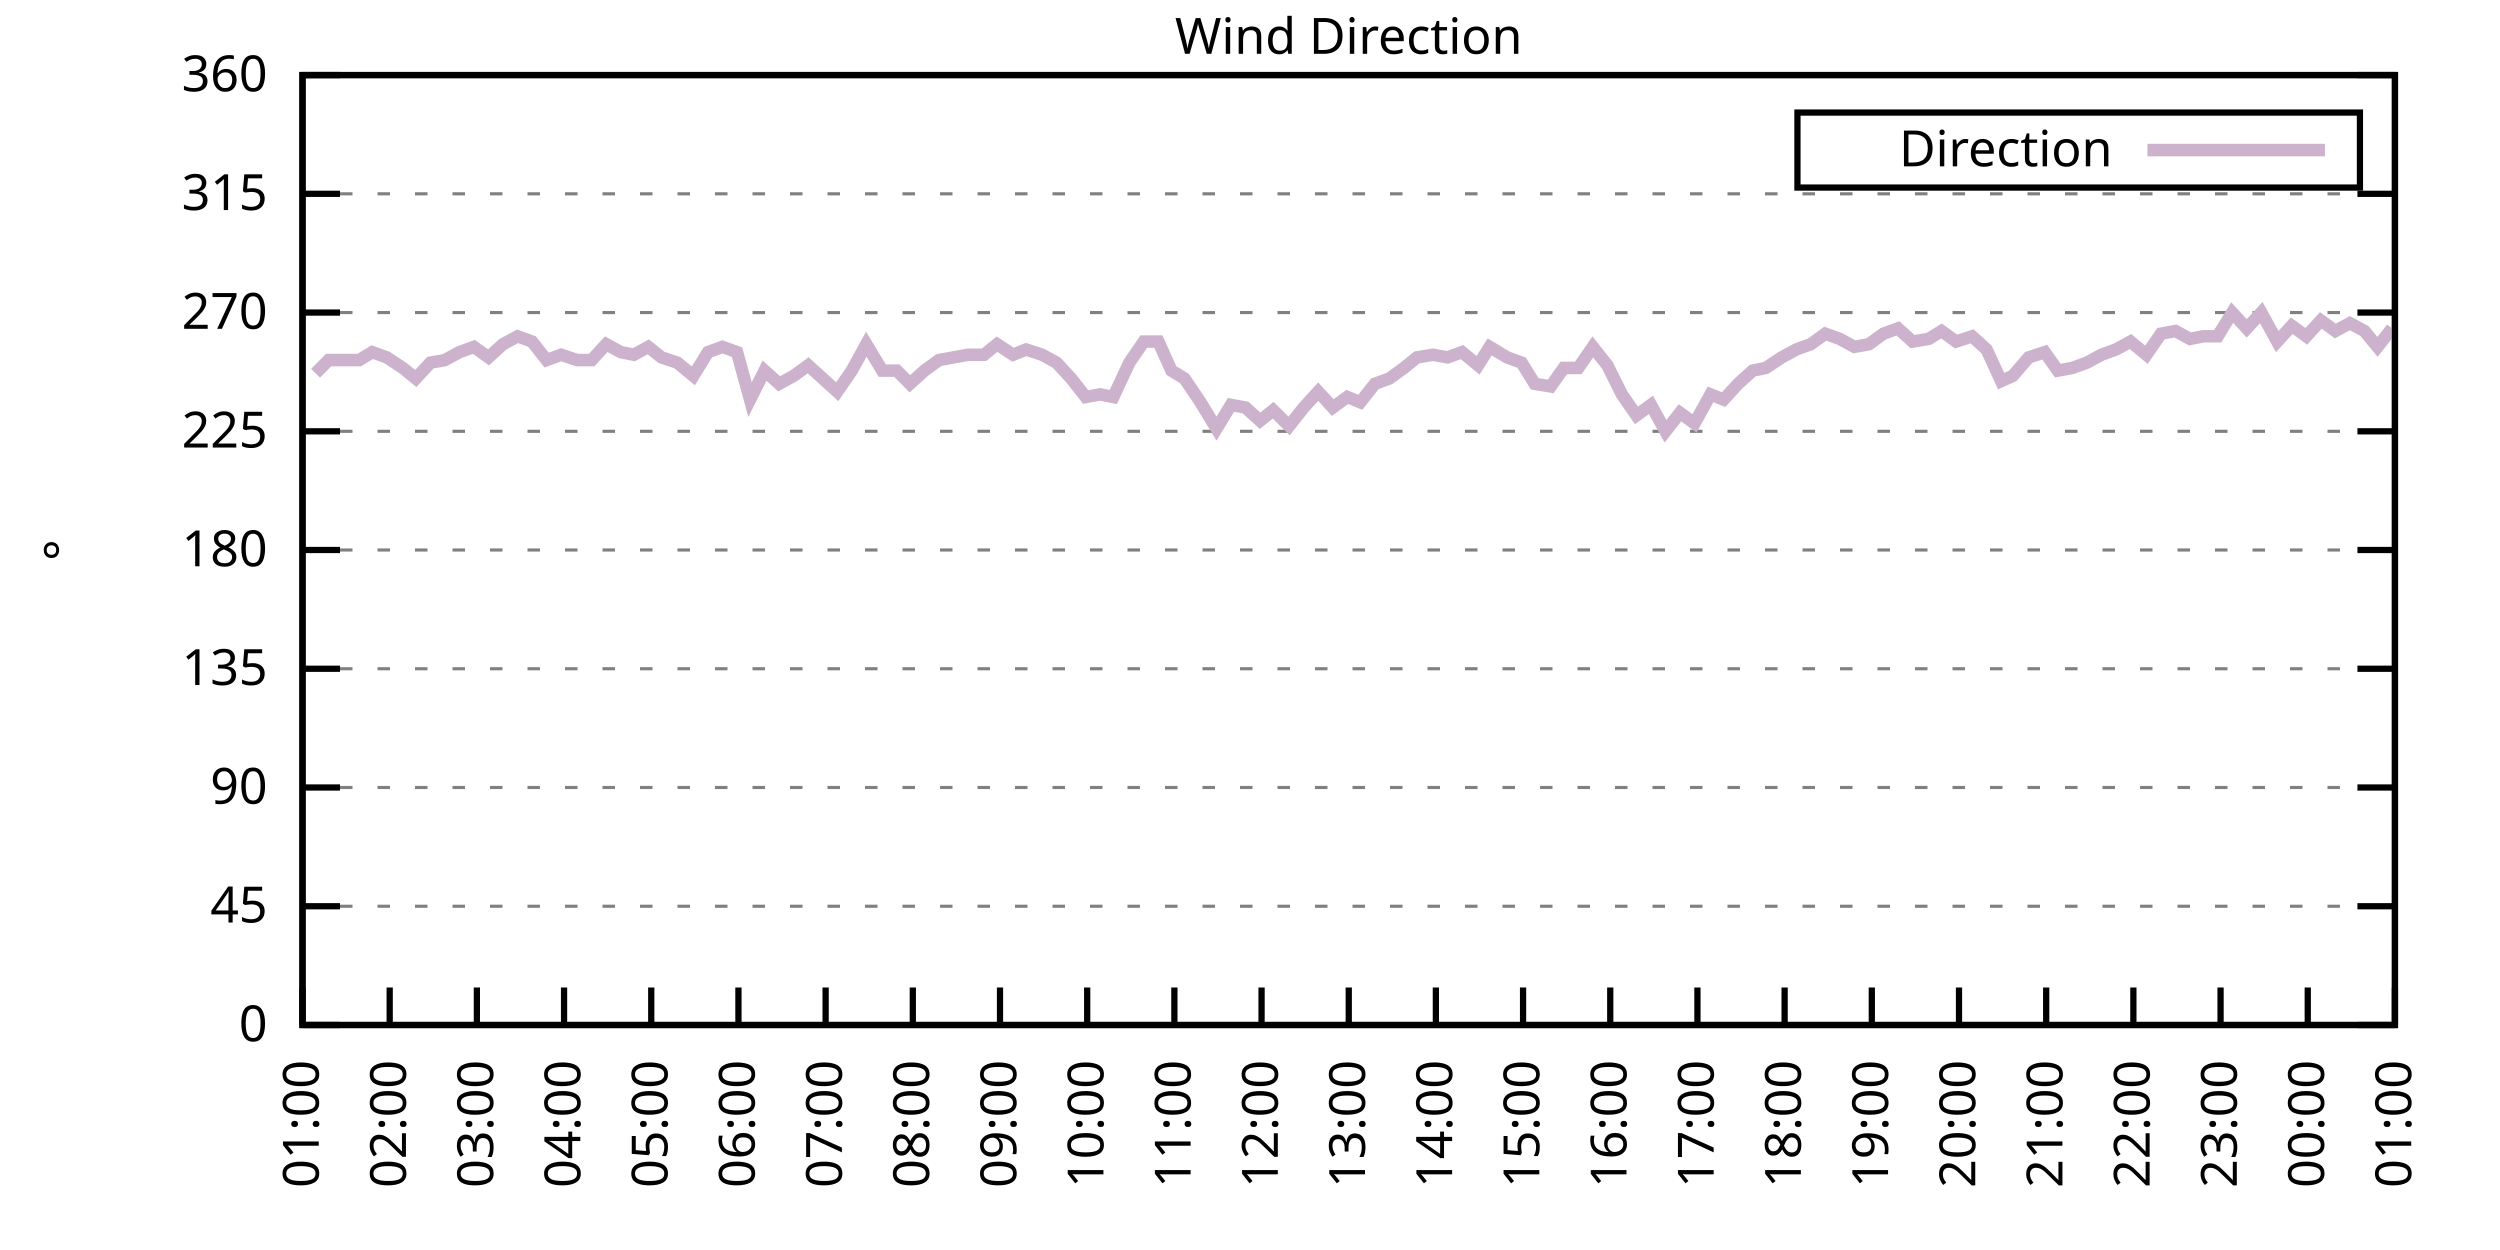
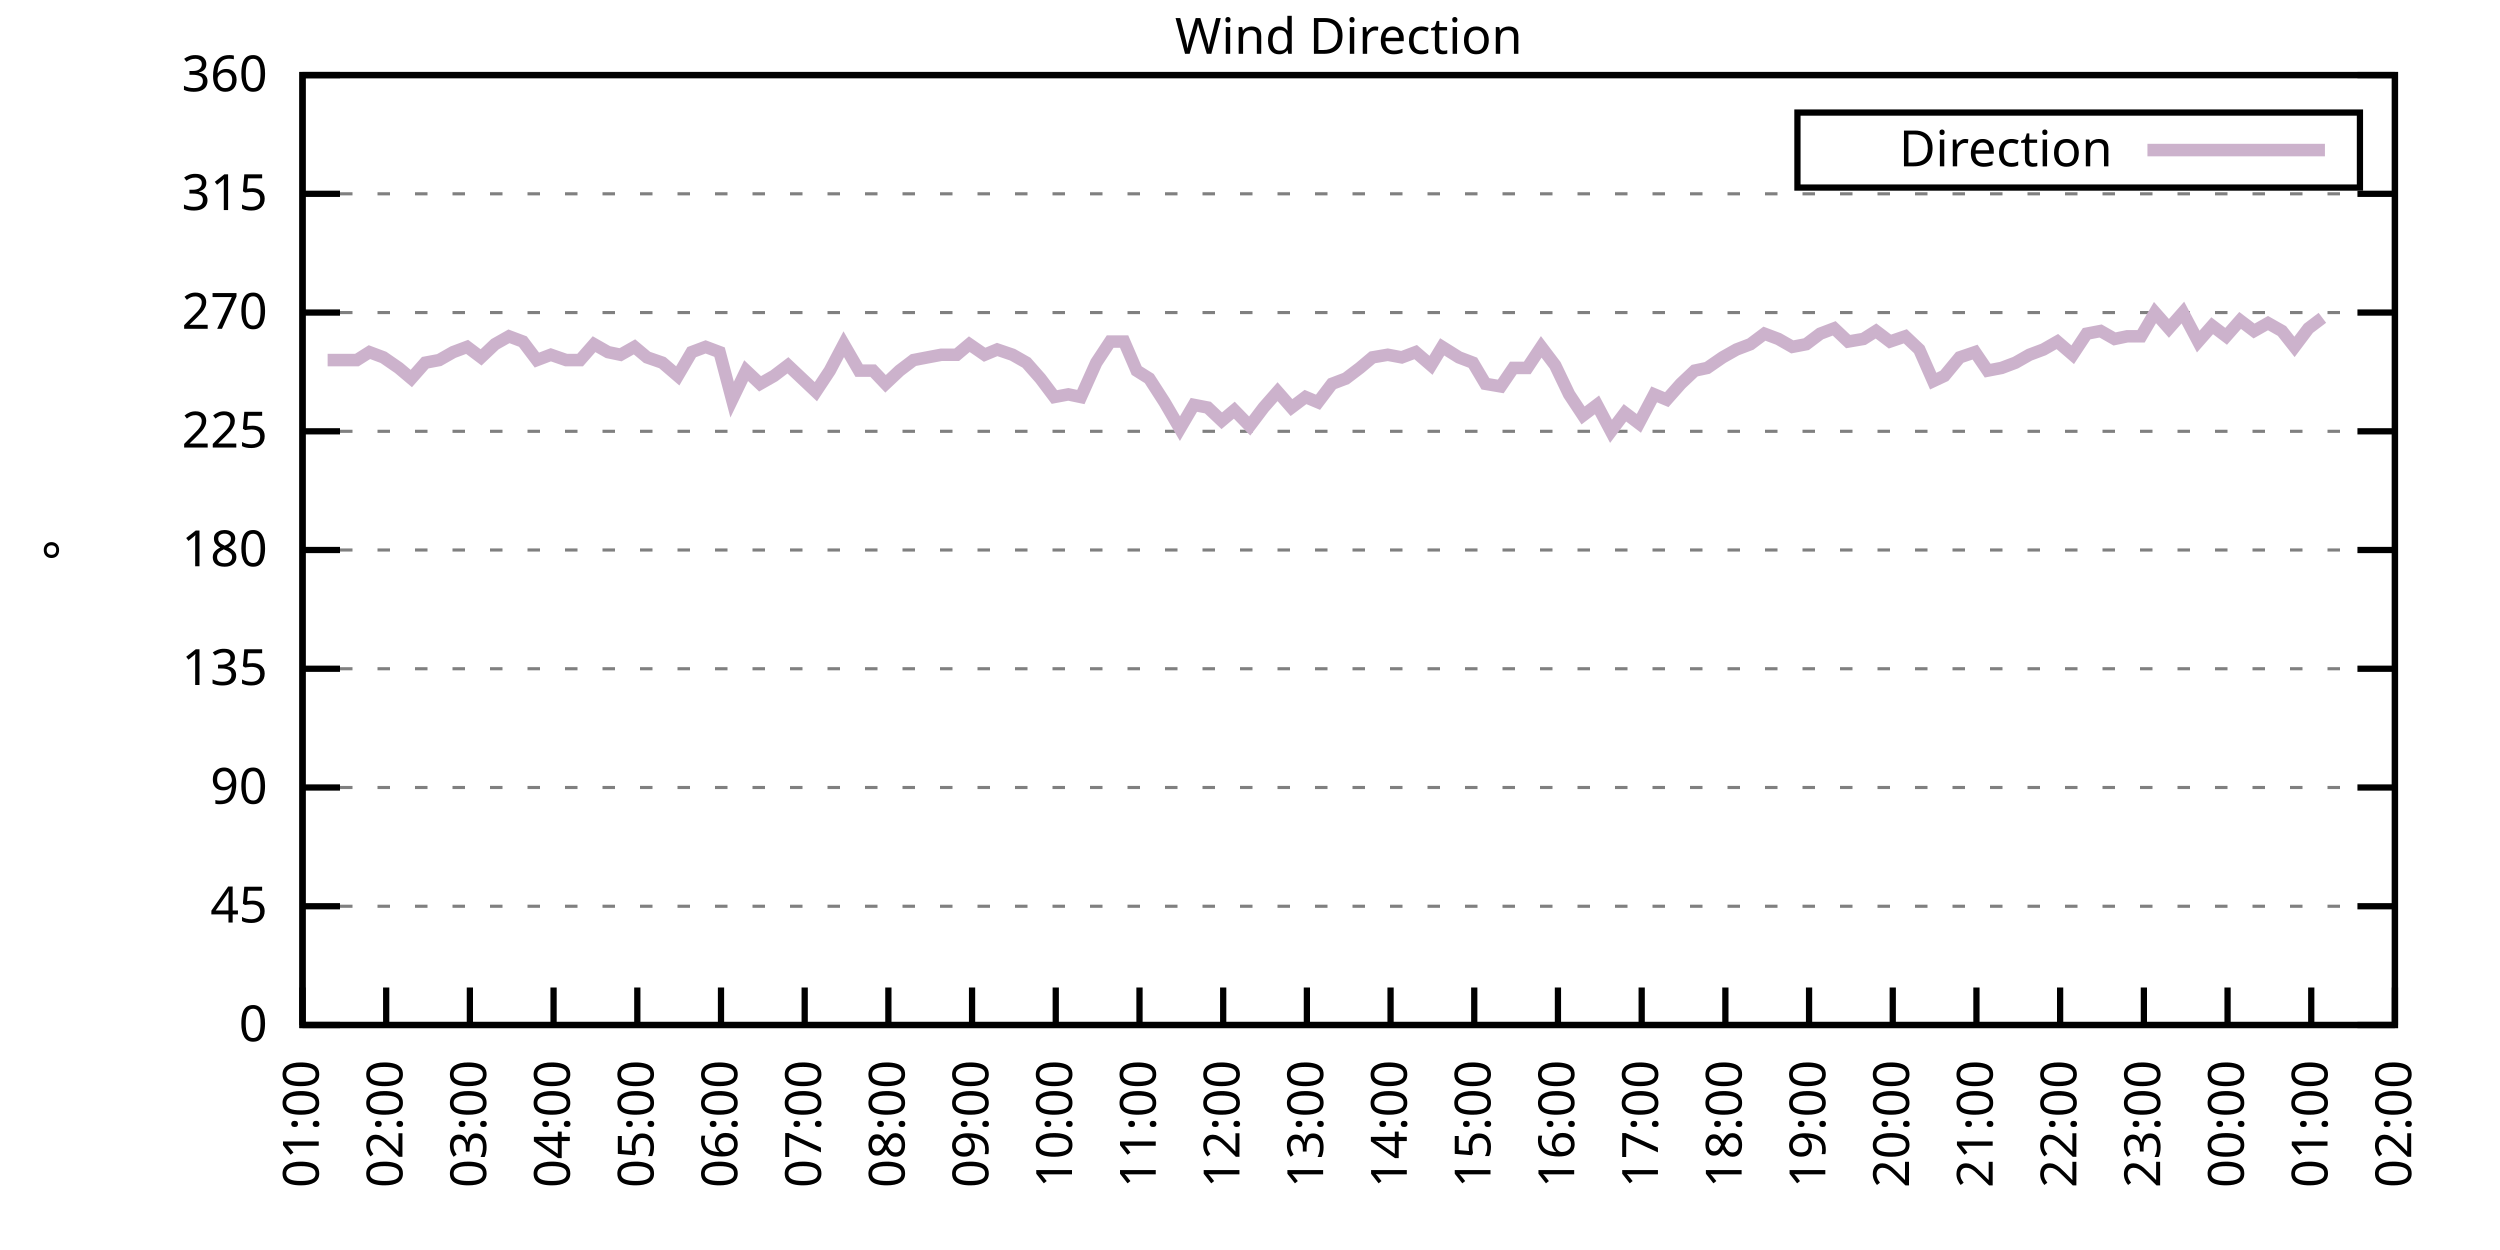
<svg xmlns="http://www.w3.org/2000/svg" xmlns:xlink="http://www.w3.org/1999/xlink" width="400" height="200" viewBox="0 0 400 200">
  <g id="gnuplot_canvas">
    <rect x="0" y="0" width="400" height="200" fill="none" />
    <defs>
      <circle id="gpDot" r="0.5" stroke-width="0.5" stroke="currentColor" />
      <path id="gpPt0" stroke-width="0.333" stroke="currentColor" d="M-1,0 h2 M0,-1 v2" />
      <path id="gpPt1" stroke-width="0.333" stroke="currentColor" d="M-1,-1 L1,1 M1,-1 L-1,1" />
      <path id="gpPt2" stroke-width="0.333" stroke="currentColor" d="M-1,0 L1,0 M0,-1 L0,1 M-1,-1 L1,1 M-1,1 L1,-1" />
      <rect id="gpPt3" stroke-width="0.333" stroke="currentColor" x="-1" y="-1" width="2" height="2" />
      <rect id="gpPt4" stroke-width="0.333" stroke="currentColor" fill="currentColor" x="-1" y="-1" width="2" height="2" />
      <circle id="gpPt5" stroke-width="0.333" stroke="currentColor" cx="0" cy="0" r="1" />
      <use xlink:href="#gpPt5" id="gpPt6" fill="currentColor" stroke="none" />
      <path id="gpPt7" stroke-width="0.333" stroke="currentColor" d="M0,-1.33 L-1.33,0.67 L1.33,0.67 z" />
      <use xlink:href="#gpPt7" id="gpPt8" fill="currentColor" stroke="none" />
      <use xlink:href="#gpPt7" id="gpPt9" stroke="currentColor" transform="rotate(180)" />
      <use xlink:href="#gpPt9" id="gpPt10" fill="currentColor" stroke="none" />
      <use xlink:href="#gpPt3" id="gpPt11" stroke="currentColor" transform="rotate(45)" />
      <use xlink:href="#gpPt11" id="gpPt12" fill="currentColor" stroke="none" />
      <path id="gpPt13" stroke-width="0.333" stroke="currentColor" d="M0,1.330 L1.265,0.411 L0.782,-1.067 L-0.782,-1.076 L-1.265,0.411 z" />
      <use xlink:href="#gpPt13" id="gpPt14" fill="currentColor" stroke="none" />
      <filter id="textbox" filterUnits="objectBoundingBox" x="0" y="0" height="1" width="1">
        <feFlood flood-color="white" flood-opacity="1" result="bgnd" />
        <feComposite in="SourceGraphic" in2="bgnd" operator="atop" />
      </filter>
      <filter id="greybox" filterUnits="objectBoundingBox" x="0" y="0" height="1" width="1">
        <feFlood flood-color="lightgrey" flood-opacity="1" result="grey" />
        <feComposite in="SourceGraphic" in2="grey" operator="atop" />
      </filter>
    </defs>
    <g fill="none" color="white" stroke="currentColor" stroke-width="1.00" stroke-linecap="butt" stroke-linejoin="miter">
</g>
    <g fill="none" color="black" stroke="currentColor" stroke-width="1.00" stroke-linecap="butt" stroke-linejoin="miter">
      <g stroke="none" shape-rendering="crispEdges">
        <polygon fill="rgb(255, 255, 255)" points="48.40,164.00 383.18,164.00 383.18,12.02 48.40,12.02 " />
      </g>
    </g>
    <g fill="none" color="black" stroke="currentColor" stroke-width="1.00" stroke-linecap="butt" stroke-linejoin="miter">
</g>
    <g fill="none" color="black" stroke="black" stroke-width="0.50" stroke-linecap="butt" stroke-linejoin="miter">
</g>
    <g fill="none" color="gray" stroke="currentColor" stroke-width="0.50" stroke-linecap="butt" stroke-linejoin="miter">
      <path stroke="gray" stroke-dasharray="2,4" class="gridline" d="M48.40,164.00 L383.19,164.00  " />
    </g>
    <g fill="none" color="gray" stroke="gray" stroke-width="1.00" stroke-linecap="butt" stroke-linejoin="miter">
</g>
    <g fill="none" color="black" stroke="currentColor" stroke-width="1.00" stroke-linecap="butt" stroke-linejoin="miter">
      <path stroke="black" d="M48.40,164.00 L54.40,164.00 M383.19,164.00 L377.19,164.00  " />
      <g transform="translate(42.80,166.60)" stroke="none" fill="black" font-family="Sans" font-size="8.00" text-anchor="end">
        <text>
          <tspan font-family="Sans"> 0</tspan>
        </text>
      </g>
    </g>
    <g fill="none" color="black" stroke="currentColor" stroke-width="1.00" stroke-linecap="butt" stroke-linejoin="miter">
</g>
    <g fill="none" color="black" stroke="black" stroke-width="0.50" stroke-linecap="butt" stroke-linejoin="miter">
</g>
    <g fill="none" color="gray" stroke="currentColor" stroke-width="0.50" stroke-linecap="butt" stroke-linejoin="miter">
      <path stroke="gray" stroke-dasharray="2,4" class="gridline" d="M48.40,145.00 L383.19,145.00  " />
    </g>
    <g fill="none" color="gray" stroke="gray" stroke-width="1.00" stroke-linecap="butt" stroke-linejoin="miter">
</g>
    <g fill="none" color="black" stroke="currentColor" stroke-width="1.00" stroke-linecap="butt" stroke-linejoin="miter">
      <path stroke="black" d="M48.40,145.00 L54.40,145.00 M383.19,145.00 L377.19,145.00  " />
      <g transform="translate(42.80,147.60)" stroke="none" fill="black" font-family="Sans" font-size="8.00" text-anchor="end">
        <text>
          <tspan font-family="Sans"> 45</tspan>
        </text>
      </g>
    </g>
    <g fill="none" color="black" stroke="currentColor" stroke-width="1.00" stroke-linecap="butt" stroke-linejoin="miter">
</g>
    <g fill="none" color="black" stroke="black" stroke-width="0.50" stroke-linecap="butt" stroke-linejoin="miter">
</g>
    <g fill="none" color="gray" stroke="currentColor" stroke-width="0.50" stroke-linecap="butt" stroke-linejoin="miter">
      <path stroke="gray" stroke-dasharray="2,4" class="gridline" d="M48.40,126.00 L383.19,126.00  " />
    </g>
    <g fill="none" color="gray" stroke="gray" stroke-width="1.00" stroke-linecap="butt" stroke-linejoin="miter">
</g>
    <g fill="none" color="black" stroke="currentColor" stroke-width="1.00" stroke-linecap="butt" stroke-linejoin="miter">
      <path stroke="black" d="M48.40,126.00 L54.40,126.00 M383.19,126.00 L377.19,126.00  " />
      <g transform="translate(42.80,128.60)" stroke="none" fill="black" font-family="Sans" font-size="8.00" text-anchor="end">
        <text>
          <tspan font-family="Sans"> 90</tspan>
        </text>
      </g>
    </g>
    <g fill="none" color="black" stroke="currentColor" stroke-width="1.00" stroke-linecap="butt" stroke-linejoin="miter">
</g>
    <g fill="none" color="black" stroke="black" stroke-width="0.50" stroke-linecap="butt" stroke-linejoin="miter">
</g>
    <g fill="none" color="gray" stroke="currentColor" stroke-width="0.50" stroke-linecap="butt" stroke-linejoin="miter">
      <path stroke="gray" stroke-dasharray="2,4" class="gridline" d="M48.40,107.00 L383.19,107.00  " />
    </g>
    <g fill="none" color="gray" stroke="gray" stroke-width="1.00" stroke-linecap="butt" stroke-linejoin="miter">
</g>
    <g fill="none" color="black" stroke="currentColor" stroke-width="1.00" stroke-linecap="butt" stroke-linejoin="miter">
      <path stroke="black" d="M48.40,107.00 L54.40,107.00 M383.19,107.00 L377.19,107.00  " />
      <g transform="translate(42.80,109.60)" stroke="none" fill="black" font-family="Sans" font-size="8.00" text-anchor="end">
        <text>
          <tspan font-family="Sans"> 135</tspan>
        </text>
      </g>
    </g>
    <g fill="none" color="black" stroke="currentColor" stroke-width="1.00" stroke-linecap="butt" stroke-linejoin="miter">
</g>
    <g fill="none" color="black" stroke="black" stroke-width="0.50" stroke-linecap="butt" stroke-linejoin="miter">
</g>
    <g fill="none" color="gray" stroke="currentColor" stroke-width="0.50" stroke-linecap="butt" stroke-linejoin="miter">
      <path stroke="gray" stroke-dasharray="2,4" class="gridline" d="M48.40,88.00 L383.19,88.00  " />
    </g>
    <g fill="none" color="gray" stroke="gray" stroke-width="1.00" stroke-linecap="butt" stroke-linejoin="miter">
</g>
    <g fill="none" color="black" stroke="currentColor" stroke-width="1.00" stroke-linecap="butt" stroke-linejoin="miter">
      <path stroke="black" d="M48.40,88.00 L54.40,88.00 M383.19,88.00 L377.19,88.00  " />
      <g transform="translate(42.80,90.60)" stroke="none" fill="black" font-family="Sans" font-size="8.00" text-anchor="end">
        <text>
          <tspan font-family="Sans"> 180</tspan>
        </text>
      </g>
    </g>
    <g fill="none" color="black" stroke="currentColor" stroke-width="1.00" stroke-linecap="butt" stroke-linejoin="miter">
</g>
    <g fill="none" color="black" stroke="black" stroke-width="0.50" stroke-linecap="butt" stroke-linejoin="miter">
</g>
    <g fill="none" color="gray" stroke="currentColor" stroke-width="0.50" stroke-linecap="butt" stroke-linejoin="miter">
      <path stroke="gray" stroke-dasharray="2,4" class="gridline" d="M48.40,69.01 L383.19,69.01  " />
    </g>
    <g fill="none" color="gray" stroke="gray" stroke-width="1.00" stroke-linecap="butt" stroke-linejoin="miter">
</g>
    <g fill="none" color="black" stroke="currentColor" stroke-width="1.00" stroke-linecap="butt" stroke-linejoin="miter">
      <path stroke="black" d="M48.40,69.01 L54.40,69.01 M383.19,69.01 L377.19,69.01  " />
      <g transform="translate(42.80,71.61)" stroke="none" fill="black" font-family="Sans" font-size="8.00" text-anchor="end">
        <text>
          <tspan font-family="Sans"> 225</tspan>
        </text>
      </g>
    </g>
    <g fill="none" color="black" stroke="currentColor" stroke-width="1.00" stroke-linecap="butt" stroke-linejoin="miter">
</g>
    <g fill="none" color="black" stroke="black" stroke-width="0.50" stroke-linecap="butt" stroke-linejoin="miter">
</g>
    <g fill="none" color="gray" stroke="currentColor" stroke-width="0.50" stroke-linecap="butt" stroke-linejoin="miter">
      <path stroke="gray" stroke-dasharray="2,4" class="gridline" d="M48.40,50.01 L383.19,50.01  " />
    </g>
    <g fill="none" color="gray" stroke="gray" stroke-width="1.00" stroke-linecap="butt" stroke-linejoin="miter">
</g>
    <g fill="none" color="black" stroke="currentColor" stroke-width="1.00" stroke-linecap="butt" stroke-linejoin="miter">
      <path stroke="black" d="M48.40,50.01 L54.40,50.01 M383.19,50.01 L377.19,50.01  " />
      <g transform="translate(42.80,52.61)" stroke="none" fill="black" font-family="Sans" font-size="8.00" text-anchor="end">
        <text>
          <tspan font-family="Sans"> 270</tspan>
        </text>
      </g>
    </g>
    <g fill="none" color="black" stroke="currentColor" stroke-width="1.00" stroke-linecap="butt" stroke-linejoin="miter">
</g>
    <g fill="none" color="black" stroke="black" stroke-width="0.50" stroke-linecap="butt" stroke-linejoin="miter">
</g>
    <g fill="none" color="gray" stroke="currentColor" stroke-width="0.50" stroke-linecap="butt" stroke-linejoin="miter">
      <path stroke="gray" stroke-dasharray="2,4" class="gridline" d="M48.40,31.01 L383.19,31.01  " />
    </g>
    <g fill="none" color="gray" stroke="gray" stroke-width="1.00" stroke-linecap="butt" stroke-linejoin="miter">
</g>
    <g fill="none" color="black" stroke="currentColor" stroke-width="1.00" stroke-linecap="butt" stroke-linejoin="miter">
      <path stroke="black" d="M48.40,31.01 L54.40,31.01 M383.19,31.01 L377.19,31.01  " />
      <g transform="translate(42.80,33.61)" stroke="none" fill="black" font-family="Sans" font-size="8.00" text-anchor="end">
        <text>
          <tspan font-family="Sans"> 315</tspan>
        </text>
      </g>
    </g>
    <g fill="none" color="black" stroke="currentColor" stroke-width="1.00" stroke-linecap="butt" stroke-linejoin="miter">
</g>
    <g fill="none" color="black" stroke="black" stroke-width="0.50" stroke-linecap="butt" stroke-linejoin="miter">
</g>
    <g fill="none" color="gray" stroke="currentColor" stroke-width="0.50" stroke-linecap="butt" stroke-linejoin="miter">
      <path stroke="gray" stroke-dasharray="2,4" class="gridline" d="M48.40,12.01 L383.19,12.01  " />
    </g>
    <g fill="none" color="gray" stroke="gray" stroke-width="1.00" stroke-linecap="butt" stroke-linejoin="miter">
</g>
    <g fill="none" color="black" stroke="currentColor" stroke-width="1.00" stroke-linecap="butt" stroke-linejoin="miter">
      <path stroke="black" d="M48.40,12.01 L54.40,12.01 M383.19,12.01 L377.19,12.01  " />
      <g transform="translate(42.80,14.61)" stroke="none" fill="black" font-family="Sans" font-size="8.00" text-anchor="end">
        <text>
          <tspan font-family="Sans"> 360</tspan>
        </text>
      </g>
    </g>
    <g fill="none" color="black" stroke="currentColor" stroke-width="1.00" stroke-linecap="butt" stroke-linejoin="miter">
      <path stroke="black" d="M48.40,164.00 L48.40,158.00  " />
      <g transform="translate(51.00,169.60) rotate(270.00)" stroke="none" fill="black" font-family="Sans" font-size="8.00" text-anchor="end">
        <text>
          <tspan font-family="Sans">01:00</tspan>
        </text>
      </g>
    </g>
    <g fill="none" color="black" stroke="currentColor" stroke-width="1.00" stroke-linecap="butt" stroke-linejoin="miter">
-       <path stroke="black" d="M62.35,164.00 L62.35,158.00  " />
-       <g transform="translate(64.95,169.60) rotate(270.00)" stroke="none" fill="black" font-family="Sans" font-size="8.00" text-anchor="end">
+       <path stroke="black" d="M61.79,164.00 L61.79,158.00  " />
+       <g transform="translate(64.39,169.60) rotate(270.00)" stroke="none" fill="black" font-family="Sans" font-size="8.00" text-anchor="end">
        <text>
          <tspan font-family="Sans">02:00</tspan>
        </text>
      </g>
    </g>
    <g fill="none" color="black" stroke="currentColor" stroke-width="1.00" stroke-linecap="butt" stroke-linejoin="miter">
-       <path stroke="black" d="M76.30,164.00 L76.30,158.00  " />
-       <g transform="translate(78.90,169.60) rotate(270.00)" stroke="none" fill="black" font-family="Sans" font-size="8.00" text-anchor="end">
+       <path stroke="black" d="M75.18,164.00 L75.18,158.00  " />
+       <g transform="translate(77.78,169.60) rotate(270.00)" stroke="none" fill="black" font-family="Sans" font-size="8.00" text-anchor="end">
        <text>
          <tspan font-family="Sans">03:00</tspan>
        </text>
      </g>
    </g>
    <g fill="none" color="black" stroke="currentColor" stroke-width="1.00" stroke-linecap="butt" stroke-linejoin="miter">
-       <path stroke="black" d="M90.25,164.00 L90.25,158.00  " />
-       <g transform="translate(92.85,169.60) rotate(270.00)" stroke="none" fill="black" font-family="Sans" font-size="8.00" text-anchor="end">
+       <path stroke="black" d="M88.57,164.00 L88.57,158.00  " />
+       <g transform="translate(91.17,169.60) rotate(270.00)" stroke="none" fill="black" font-family="Sans" font-size="8.00" text-anchor="end">
        <text>
          <tspan font-family="Sans">04:00</tspan>
        </text>
      </g>
    </g>
    <g fill="none" color="black" stroke="currentColor" stroke-width="1.00" stroke-linecap="butt" stroke-linejoin="miter">
-       <path stroke="black" d="M104.20,164.00 L104.20,158.00  " />
-       <g transform="translate(106.80,169.60) rotate(270.00)" stroke="none" fill="black" font-family="Sans" font-size="8.00" text-anchor="end">
+       <path stroke="black" d="M101.97,164.00 L101.97,158.00  " />
+       <g transform="translate(104.57,169.60) rotate(270.00)" stroke="none" fill="black" font-family="Sans" font-size="8.00" text-anchor="end">
        <text>
          <tspan font-family="Sans">05:00</tspan>
        </text>
      </g>
    </g>
    <g fill="none" color="black" stroke="currentColor" stroke-width="1.00" stroke-linecap="butt" stroke-linejoin="miter">
-       <path stroke="black" d="M118.15,164.00 L118.15,158.00  " />
-       <g transform="translate(120.75,169.60) rotate(270.00)" stroke="none" fill="black" font-family="Sans" font-size="8.00" text-anchor="end">
+       <path stroke="black" d="M115.36,164.00 L115.36,158.00  " />
+       <g transform="translate(117.96,169.60) rotate(270.00)" stroke="none" fill="black" font-family="Sans" font-size="8.00" text-anchor="end">
        <text>
          <tspan font-family="Sans">06:00</tspan>
        </text>
      </g>
    </g>
    <g fill="none" color="black" stroke="currentColor" stroke-width="1.00" stroke-linecap="butt" stroke-linejoin="miter">
-       <path stroke="black" d="M132.10,164.00 L132.10,158.00  " />
-       <g transform="translate(134.70,169.60) rotate(270.00)" stroke="none" fill="black" font-family="Sans" font-size="8.00" text-anchor="end">
+       <path stroke="black" d="M128.75,164.00 L128.75,158.00  " />
+       <g transform="translate(131.35,169.60) rotate(270.00)" stroke="none" fill="black" font-family="Sans" font-size="8.00" text-anchor="end">
        <text>
          <tspan font-family="Sans">07:00</tspan>
        </text>
      </g>
    </g>
    <g fill="none" color="black" stroke="currentColor" stroke-width="1.00" stroke-linecap="butt" stroke-linejoin="miter">
-       <path stroke="black" d="M146.05,164.00 L146.05,158.00  " />
-       <g transform="translate(148.65,169.60) rotate(270.00)" stroke="none" fill="black" font-family="Sans" font-size="8.00" text-anchor="end">
+       <path stroke="black" d="M142.14,164.00 L142.14,158.00  " />
+       <g transform="translate(144.74,169.60) rotate(270.00)" stroke="none" fill="black" font-family="Sans" font-size="8.00" text-anchor="end">
        <text>
          <tspan font-family="Sans">08:00</tspan>
        </text>
      </g>
    </g>
    <g fill="none" color="black" stroke="currentColor" stroke-width="1.00" stroke-linecap="butt" stroke-linejoin="miter">
-       <path stroke="black" d="M160.00,164.00 L160.00,158.00  " />
-       <g transform="translate(162.60,169.60) rotate(270.00)" stroke="none" fill="black" font-family="Sans" font-size="8.00" text-anchor="end">
+       <path stroke="black" d="M155.53,164.00 L155.53,158.00  " />
+       <g transform="translate(158.13,169.60) rotate(270.00)" stroke="none" fill="black" font-family="Sans" font-size="8.00" text-anchor="end">
        <text>
          <tspan font-family="Sans">09:00</tspan>
        </text>
      </g>
    </g>
    <g fill="none" color="black" stroke="currentColor" stroke-width="1.00" stroke-linecap="butt" stroke-linejoin="miter">
-       <path stroke="black" d="M173.95,164.00 L173.95,158.00  " />
-       <g transform="translate(176.55,169.60) rotate(270.00)" stroke="none" fill="black" font-family="Sans" font-size="8.00" text-anchor="end">
+       <path stroke="black" d="M168.92,164.00 L168.92,158.00  " />
+       <g transform="translate(171.52,169.60) rotate(270.00)" stroke="none" fill="black" font-family="Sans" font-size="8.00" text-anchor="end">
        <text>
          <tspan font-family="Sans">10:00</tspan>
        </text>
      </g>
    </g>
    <g fill="none" color="black" stroke="currentColor" stroke-width="1.00" stroke-linecap="butt" stroke-linejoin="miter">
-       <path stroke="black" d="M187.90,164.00 L187.90,158.00  " />
-       <g transform="translate(190.50,169.60) rotate(270.00)" stroke="none" fill="black" font-family="Sans" font-size="8.00" text-anchor="end">
+       <path stroke="black" d="M182.32,164.00 L182.32,158.00  " />
+       <g transform="translate(184.92,169.60) rotate(270.00)" stroke="none" fill="black" font-family="Sans" font-size="8.00" text-anchor="end">
        <text>
          <tspan font-family="Sans">11:00</tspan>
        </text>
      </g>
    </g>
    <g fill="none" color="black" stroke="currentColor" stroke-width="1.00" stroke-linecap="butt" stroke-linejoin="miter">
-       <path stroke="black" d="M201.85,164.00 L201.85,158.00  " />
-       <g transform="translate(204.45,169.60) rotate(270.00)" stroke="none" fill="black" font-family="Sans" font-size="8.00" text-anchor="end">
+       <path stroke="black" d="M195.71,164.00 L195.71,158.00  " />
+       <g transform="translate(198.31,169.60) rotate(270.00)" stroke="none" fill="black" font-family="Sans" font-size="8.00" text-anchor="end">
        <text>
          <tspan font-family="Sans">12:00</tspan>
        </text>
      </g>
    </g>
    <g fill="none" color="black" stroke="currentColor" stroke-width="1.00" stroke-linecap="butt" stroke-linejoin="miter">
-       <path stroke="black" d="M215.80,164.00 L215.80,158.00  " />
-       <g transform="translate(218.40,169.60) rotate(270.00)" stroke="none" fill="black" font-family="Sans" font-size="8.00" text-anchor="end">
+       <path stroke="black" d="M209.10,164.00 L209.10,158.00  " />
+       <g transform="translate(211.70,169.60) rotate(270.00)" stroke="none" fill="black" font-family="Sans" font-size="8.00" text-anchor="end">
        <text>
          <tspan font-family="Sans">13:00</tspan>
        </text>
      </g>
    </g>
    <g fill="none" color="black" stroke="currentColor" stroke-width="1.00" stroke-linecap="butt" stroke-linejoin="miter">
-       <path stroke="black" d="M229.74,164.00 L229.74,158.00  " />
-       <g transform="translate(232.34,169.60) rotate(270.00)" stroke="none" fill="black" font-family="Sans" font-size="8.00" text-anchor="end">
+       <path stroke="black" d="M222.49,164.00 L222.49,158.00  " />
+       <g transform="translate(225.09,169.60) rotate(270.00)" stroke="none" fill="black" font-family="Sans" font-size="8.00" text-anchor="end">
        <text>
          <tspan font-family="Sans">14:00</tspan>
        </text>
      </g>
    </g>
    <g fill="none" color="black" stroke="currentColor" stroke-width="1.00" stroke-linecap="butt" stroke-linejoin="miter">
-       <path stroke="black" d="M243.69,164.00 L243.69,158.00  " />
-       <g transform="translate(246.29,169.60) rotate(270.00)" stroke="none" fill="black" font-family="Sans" font-size="8.00" text-anchor="end">
+       <path stroke="black" d="M235.88,164.00 L235.88,158.00  " />
+       <g transform="translate(238.48,169.60) rotate(270.00)" stroke="none" fill="black" font-family="Sans" font-size="8.00" text-anchor="end">
        <text>
          <tspan font-family="Sans">15:00</tspan>
        </text>
      </g>
    </g>
    <g fill="none" color="black" stroke="currentColor" stroke-width="1.00" stroke-linecap="butt" stroke-linejoin="miter">
-       <path stroke="black" d="M257.64,164.00 L257.64,158.00  " />
-       <g transform="translate(260.24,169.60) rotate(270.00)" stroke="none" fill="black" font-family="Sans" font-size="8.00" text-anchor="end">
+       <path stroke="black" d="M249.27,164.00 L249.27,158.00  " />
+       <g transform="translate(251.87,169.60) rotate(270.00)" stroke="none" fill="black" font-family="Sans" font-size="8.00" text-anchor="end">
        <text>
          <tspan font-family="Sans">16:00</tspan>
        </text>
      </g>
    </g>
    <g fill="none" color="black" stroke="currentColor" stroke-width="1.00" stroke-linecap="butt" stroke-linejoin="miter">
-       <path stroke="black" d="M271.59,164.00 L271.59,158.00  " />
-       <g transform="translate(274.19,169.60) rotate(270.00)" stroke="none" fill="black" font-family="Sans" font-size="8.00" text-anchor="end">
+       <path stroke="black" d="M262.67,164.00 L262.67,158.00  " />
+       <g transform="translate(265.27,169.60) rotate(270.00)" stroke="none" fill="black" font-family="Sans" font-size="8.00" text-anchor="end">
        <text>
          <tspan font-family="Sans">17:00</tspan>
        </text>
      </g>
    </g>
    <g fill="none" color="black" stroke="currentColor" stroke-width="1.00" stroke-linecap="butt" stroke-linejoin="miter">
-       <path stroke="black" d="M285.54,164.00 L285.54,158.00  " />
-       <g transform="translate(288.14,169.60) rotate(270.00)" stroke="none" fill="black" font-family="Sans" font-size="8.00" text-anchor="end">
+       <path stroke="black" d="M276.06,164.00 L276.06,158.00  " />
+       <g transform="translate(278.66,169.60) rotate(270.00)" stroke="none" fill="black" font-family="Sans" font-size="8.00" text-anchor="end">
        <text>
          <tspan font-family="Sans">18:00</tspan>
        </text>
      </g>
    </g>
    <g fill="none" color="black" stroke="currentColor" stroke-width="1.00" stroke-linecap="butt" stroke-linejoin="miter">
-       <path stroke="black" d="M299.49,164.00 L299.49,158.00  " />
-       <g transform="translate(302.09,169.60) rotate(270.00)" stroke="none" fill="black" font-family="Sans" font-size="8.00" text-anchor="end">
+       <path stroke="black" d="M289.45,164.00 L289.45,158.00  " />
+       <g transform="translate(292.05,169.60) rotate(270.00)" stroke="none" fill="black" font-family="Sans" font-size="8.00" text-anchor="end">
        <text>
          <tspan font-family="Sans">19:00</tspan>
        </text>
      </g>
    </g>
    <g fill="none" color="black" stroke="currentColor" stroke-width="1.00" stroke-linecap="butt" stroke-linejoin="miter">
-       <path stroke="black" d="M313.44,164.00 L313.44,158.00  " />
-       <g transform="translate(316.04,169.60) rotate(270.00)" stroke="none" fill="black" font-family="Sans" font-size="8.00" text-anchor="end">
+       <path stroke="black" d="M302.84,164.00 L302.84,158.00  " />
+       <g transform="translate(305.44,169.60) rotate(270.00)" stroke="none" fill="black" font-family="Sans" font-size="8.00" text-anchor="end">
        <text>
          <tspan font-family="Sans">20:00</tspan>
        </text>
      </g>
    </g>
    <g fill="none" color="black" stroke="currentColor" stroke-width="1.00" stroke-linecap="butt" stroke-linejoin="miter">
-       <path stroke="black" d="M327.39,164.00 L327.39,158.00  " />
-       <g transform="translate(329.99,169.60) rotate(270.00)" stroke="none" fill="black" font-family="Sans" font-size="8.00" text-anchor="end">
+       <path stroke="black" d="M316.23,164.00 L316.23,158.00  " />
+       <g transform="translate(318.83,169.60) rotate(270.00)" stroke="none" fill="black" font-family="Sans" font-size="8.00" text-anchor="end">
        <text>
          <tspan font-family="Sans">21:00</tspan>
        </text>
      </g>
    </g>
    <g fill="none" color="black" stroke="currentColor" stroke-width="1.00" stroke-linecap="butt" stroke-linejoin="miter">
-       <path stroke="black" d="M341.34,164.00 L341.34,158.00  " />
-       <g transform="translate(343.94,169.60) rotate(270.00)" stroke="none" fill="black" font-family="Sans" font-size="8.00" text-anchor="end">
+       <path stroke="black" d="M329.62,164.00 L329.62,158.00  " />
+       <g transform="translate(332.22,169.60) rotate(270.00)" stroke="none" fill="black" font-family="Sans" font-size="8.00" text-anchor="end">
        <text>
          <tspan font-family="Sans">22:00</tspan>
        </text>
      </g>
    </g>
    <g fill="none" color="black" stroke="currentColor" stroke-width="1.00" stroke-linecap="butt" stroke-linejoin="miter">
-       <path stroke="black" d="M355.29,164.00 L355.29,158.00  " />
-       <g transform="translate(357.89,169.60) rotate(270.00)" stroke="none" fill="black" font-family="Sans" font-size="8.00" text-anchor="end">
+       <path stroke="black" d="M343.02,164.00 L343.02,158.00  " />
+       <g transform="translate(345.62,169.60) rotate(270.00)" stroke="none" fill="black" font-family="Sans" font-size="8.00" text-anchor="end">
        <text>
          <tspan font-family="Sans">23:00</tspan>
        </text>
      </g>
    </g>
    <g fill="none" color="black" stroke="currentColor" stroke-width="1.00" stroke-linecap="butt" stroke-linejoin="miter">
-       <path stroke="black" d="M369.24,164.00 L369.24,158.00  " />
-       <g transform="translate(371.84,169.60) rotate(270.00)" stroke="none" fill="black" font-family="Sans" font-size="8.00" text-anchor="end">
+       <path stroke="black" d="M356.41,164.00 L356.41,158.00  " />
+       <g transform="translate(359.01,169.60) rotate(270.00)" stroke="none" fill="black" font-family="Sans" font-size="8.00" text-anchor="end">
        <text>
          <tspan font-family="Sans">00:00</tspan>
+         </text>
+       </g>
+     </g>
+     <g fill="none" color="black" stroke="currentColor" stroke-width="1.00" stroke-linecap="butt" stroke-linejoin="miter">
+       <path stroke="black" d="M369.80,164.00 L369.80,158.00  " />
+       <g transform="translate(372.40,169.60) rotate(270.00)" stroke="none" fill="black" font-family="Sans" font-size="8.00" text-anchor="end">
+         <text>
+           <tspan font-family="Sans">01:00</tspan>
        </text>
      </g>
    </g>
    <g fill="none" color="black" stroke="currentColor" stroke-width="1.00" stroke-linecap="butt" stroke-linejoin="miter">
      <path stroke="black" d="M383.19,164.00 L383.19,158.00  " />
      <g transform="translate(385.79,169.60) rotate(270.00)" stroke="none" fill="black" font-family="Sans" font-size="8.00" text-anchor="end">
        <text>
-           <tspan font-family="Sans">01:00</tspan>
+           <tspan font-family="Sans">02:00</tspan>
        </text>
      </g>
    </g>
    <g fill="none" color="black" stroke="currentColor" stroke-width="1.00" stroke-linecap="butt" stroke-linejoin="miter">
</g>
    <g fill="none" color="black" stroke="currentColor" stroke-width="1.00" stroke-linecap="butt" stroke-linejoin="miter">
      <path stroke="black" d="M48.40,12.01 L48.40,164.00 L383.19,164.00 L383.19,12.01 L48.40,12.01 Z  " />
    </g>
    <g fill="none" color="black" stroke="currentColor" stroke-width="1.00" stroke-linecap="butt" stroke-linejoin="miter">
</g>
    <g fill="none" color="black" stroke="currentColor" stroke-width="1.00" stroke-linecap="butt" stroke-linejoin="miter">
      <path stroke="black" d="M287.59,30.01 L287.59,18.01 L377.59,18.01 L377.59,30.01 L287.59,30.01 Z  " />
    </g>
    <g id="Wind_direction_plot_1">
      <g fill="none" color="white" stroke="black" stroke-width="2.00" stroke-linecap="butt" stroke-linejoin="miter">
</g>
      <g fill="none" color="black" stroke="currentColor" stroke-width="2.00" stroke-linecap="butt" stroke-linejoin="miter">
        <g transform="translate(337.99,26.61)" stroke="none" fill="black" font-family="Sans" font-size="8.00" text-anchor="end">
          <text>
            <tspan font-family="Sans">Direction</tspan>
          </text>
        </g>
      </g>
      <g fill="none" color="black" stroke="currentColor" stroke-width="2.00" stroke-linecap="butt" stroke-linejoin="miter">
-         <path stroke="rgb(204, 178, 204)" d="M343.59,24.01 L371.99,24.01 M50.49,59.72 L52.58,57.61 L54.91,57.61 L57.47,57.61 L59.56,56.34 L61.88,57.18   L64.44,58.87 L66.53,60.56 L68.86,58.03 L71.18,57.61 L73.51,56.34 L75.83,55.50 L78.16,57.18 L80.48,55.07   L82.81,53.81 L85.13,54.65 L87.46,57.61 L89.78,56.76 L92.34,57.61 L94.67,57.61 L96.99,55.07 L99.32,56.34   L101.41,56.76 L103.73,55.50 L105.83,57.18 L108.38,58.03 L110.94,60.14 L113.27,56.34 L115.59,55.50 L117.92,56.34   L120.01,63.94 L122.33,59.30 L124.66,61.41 L126.98,60.14 L129.31,58.45 L133.96,62.67 L136.28,59.30 L138.61,55.07   L141.16,59.30 L143.49,59.30 L145.58,61.41 L147.91,59.30 L150.23,57.61 L152.56,57.18 L154.88,56.76 L157.44,56.76   L159.53,55.07 L162.09,56.76 L164.18,55.92 L166.74,56.76 L169.06,58.03 L171.39,60.56 L173.71,63.52 L176.04,63.10   L178.13,63.52 L180.69,58.03 L183.01,54.65 L185.34,54.65 L187.43,59.30 L189.52,60.56 L192.08,64.36 L194.64,68.58   L196.96,64.78 L199.29,65.21 L201.61,67.32 L203.71,65.63 L206.26,68.16 L208.59,65.21 L210.91,62.67 L213.24,65.21   L215.56,63.52 L217.65,64.36 L219.98,61.41 L222.30,60.56 L224.63,58.87 L226.72,57.18 L229.28,56.76 L231.60,57.18   L233.93,56.34 L236.49,58.45 L238.35,55.50 L241.14,57.18 L243.46,58.03 L245.55,61.41 L248.11,61.83 L250.20,58.87   L252.53,58.87 L254.85,55.50 L257.18,58.45 L259.50,63.10 L261.83,66.47 L264.15,64.78 L266.48,69.01 L268.80,66.05   L271.13,67.74 L273.69,63.10 L275.78,63.94 L278.10,61.41 L280.43,59.30 L282.52,58.87 L285.08,57.18 L287.40,55.92   L289.73,55.07 L292.05,53.39 L294.38,54.23 L296.70,55.50 L299.03,55.07 L301.35,53.39 L303.68,52.54 L306.00,54.65   L308.56,54.23 L310.65,52.96 L312.98,54.65 L315.53,53.81 L317.86,55.92 L320.18,60.98 L322.04,60.14 L324.60,57.18   L327.16,56.34 L329.25,59.30 L331.58,58.87 L333.90,58.03 L336.23,56.76 L338.55,55.92 L340.88,54.65 L343.43,56.76   L345.76,53.39 L348.08,52.96 L350.41,54.23 L352.50,53.81 L354.83,53.81 L357.15,50.01 L359.48,52.54 L361.80,50.01   L364.36,54.65 L366.68,52.12 L369.01,53.81 L371.33,51.27 L373.66,52.96 L375.98,51.70 L378.31,52.96 L380.40,55.50   L382.73,52.54  " />
+         <path stroke="rgb(204, 178, 204)" d="M343.59,24.01 L371.99,24.01 M52.42,57.61 L54.65,57.61 L57.10,57.61 L59.11,56.34 L61.35,57.18 L63.80,58.87   L65.81,60.56 L68.04,58.03 L70.27,57.61 L72.50,56.34 L74.74,55.50 L76.97,57.18 L79.20,55.07 L81.43,53.81   L83.66,54.65 L85.90,57.61 L88.13,56.76 L90.58,57.61 L92.82,57.61 L95.05,55.07 L97.28,56.34 L99.29,56.76   L101.52,55.50 L103.53,57.18 L105.98,58.03 L108.44,60.14 L110.67,56.34 L112.90,55.50 L115.13,56.34 L117.14,63.94   L119.38,59.30 L121.61,61.41 L123.84,60.14 L126.07,58.45 L130.54,62.67 L132.77,59.30 L135.00,55.07 L137.45,59.30   L139.69,59.30 L141.69,61.41 L143.93,59.30 L146.16,57.61 L148.39,57.18 L150.62,56.76 L153.08,56.76 L155.09,55.07   L157.54,56.76 L159.55,55.92 L162.01,56.76 L164.24,58.03 L166.47,60.56 L168.70,63.52 L170.93,63.10 L172.94,63.52   L175.40,58.03 L177.63,54.65 L179.86,54.65 L181.87,59.30 L183.88,60.56 L186.33,64.36 L188.79,68.58 L191.02,64.78   L193.25,65.21 L195.48,67.32 L197.49,65.63 L199.95,68.16 L202.18,65.21 L204.41,62.67 L206.64,65.21 L208.88,63.52   L210.88,64.36 L213.12,61.41 L215.35,60.56 L217.58,58.87 L219.59,57.18 L222.04,56.76 L224.28,57.18 L226.51,56.34   L228.96,58.45 L230.75,55.50 L233.43,57.18 L235.66,58.03 L237.67,61.41 L240.12,61.83 L242.13,58.87 L244.36,58.87   L246.60,55.50 L248.83,58.45 L251.06,63.10 L253.29,66.47 L255.52,64.78 L257.76,69.01 L259.99,66.05 L262.22,67.74   L264.67,63.10 L266.68,63.94 L268.92,61.41 L271.15,59.30 L273.16,58.87 L275.61,57.18 L277.84,55.92 L280.07,55.07   L282.31,53.39 L284.54,54.23 L286.77,55.50 L289.00,55.07 L291.23,53.39 L293.47,52.54 L295.70,54.65 L298.15,54.23   L300.16,52.96 L302.39,54.65 L304.85,53.81 L307.08,55.92 L309.31,60.98 L311.10,60.14 L313.55,57.18 L316.01,56.34   L318.02,59.30 L320.25,58.87 L322.48,58.03 L324.71,56.76 L326.95,55.92 L329.18,54.65 L331.63,56.76 L333.86,53.39   L336.10,52.96 L338.33,54.23 L340.34,53.81 L342.57,53.81 L344.80,50.01 L347.03,52.54 L349.26,50.01 L351.72,54.65   L353.95,52.12 L356.18,53.81 L358.42,51.27 L360.65,52.96 L362.88,51.70 L365.11,52.96 L367.12,55.50 L369.35,52.54   L371.58,50.85  " />
      </g>
    </g>
    <g fill="none" color="black" stroke="currentColor" stroke-width="2.00" stroke-linecap="butt" stroke-linejoin="miter">
</g>
    <g fill="none" color="black" stroke="black" stroke-width="1.00" stroke-linecap="butt" stroke-linejoin="miter">
</g>
    <g fill="none" color="black" stroke="currentColor" stroke-width="1.00" stroke-linecap="butt" stroke-linejoin="miter">
      <path stroke="black" d="M48.40,12.01 L48.40,164.00 L383.19,164.00 L383.19,12.01 L48.40,12.01 Z  " />
      <g transform="translate(12.80,88.01) rotate(270.00)" stroke="none" fill="black" font-family="Sans" font-size="8.00" text-anchor="middle">
        <text>
          <tspan font-family="Sans">°</tspan>
        </text>
      </g>
    </g>
    <g fill="none" color="black" stroke="currentColor" stroke-width="1.00" stroke-linecap="butt" stroke-linejoin="miter">
</g>
    <g fill="none" color="black" stroke="currentColor" stroke-width="1.00" stroke-linecap="butt" stroke-linejoin="miter">
      <g transform="translate(215.79,8.61)" stroke="none" fill="black" font-family="Sans" font-size="8.00" text-anchor="middle">
        <text>
          <tspan font-family="Sans">Wind Direction</tspan>
        </text>
      </g>
    </g>
    <g fill="none" color="black" stroke="currentColor" stroke-width="1.00" stroke-linecap="butt" stroke-linejoin="miter">
</g>
  </g>
</svg>
